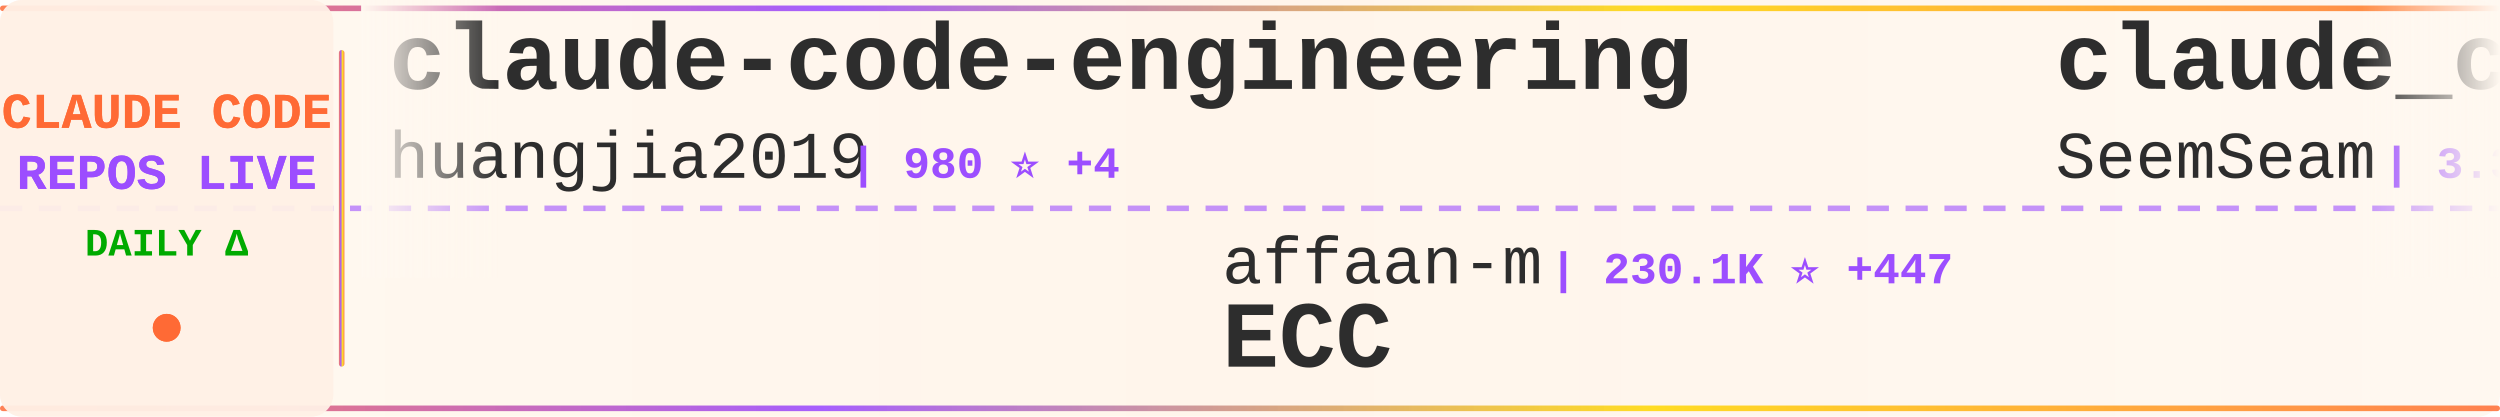
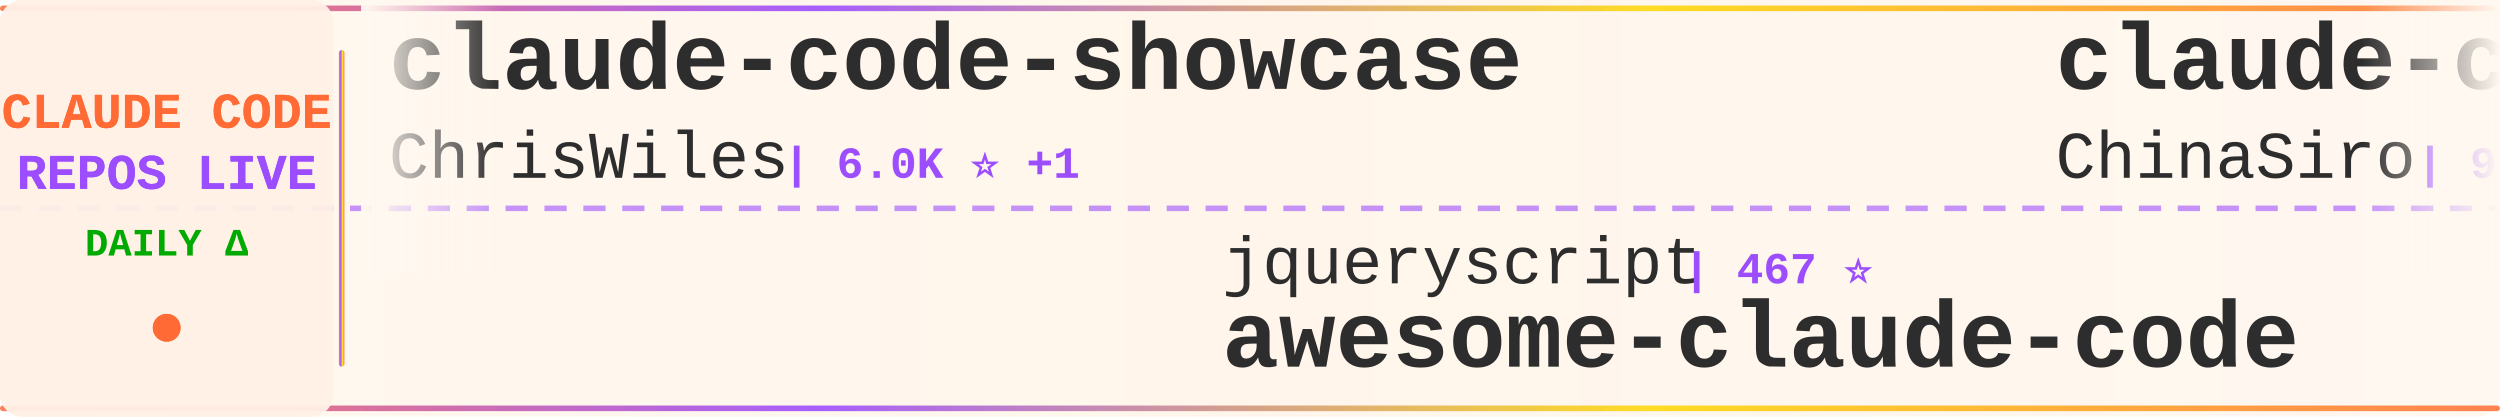
<svg xmlns="http://www.w3.org/2000/svg" width="900" height="150">
  <defs>
    <linearGradient id="tickerBg" x1="0%" y1="0%" x2="100%" y2="0%">
      <stop offset="0%" style="stop-color:#fff8f0;stop-opacity:0.98" />
      <stop offset="50%" style="stop-color:#fff5eb;stop-opacity:1" />
      <stop offset="100%" style="stop-color:#fff8f0;stop-opacity:0.98" />
    </linearGradient>
    <linearGradient id="borderGrad" x1="0%" y1="0%" x2="100%" y2="0%">
      <stop offset="0%" style="stop-color:#FF6B35;stop-opacity:0.85">
        <animate attributeName="stop-opacity" values="0.85;1;0.85" dur="2s" repeatCount="indefinite" />
      </stop>
      <stop offset="33%" style="stop-color:#9C4EFF;stop-opacity:0.9">
        <animate attributeName="stop-opacity" values="0.9;1;0.9" dur="2.2s" repeatCount="indefinite" />
      </stop>
      <stop offset="66%" style="stop-color:#FFD700;stop-opacity:0.85">
        <animate attributeName="stop-opacity" values="0.85;1;0.85" dur="1.8s" repeatCount="indefinite" />
      </stop>
      <stop offset="100%" style="stop-color:#FF6B35;stop-opacity:0.85">
        <animate attributeName="stop-opacity" values="0.85;1;0.85" dur="2s" repeatCount="indefinite" />
      </stop>
    </linearGradient>
    <filter id="textGlow">
      <feGaussianBlur stdDeviation="0.15" result="coloredBlur" />
      <feMerge>
        <feMergeNode in="coloredBlur" />
        <feMergeNode in="SourceGraphic" />
      </feMerge>
    </filter>
    <filter id="metricGlow">
      <feGaussianBlur stdDeviation="0.2" result="coloredBlur" />
      <feMerge>
        <feMergeNode in="coloredBlur" />
        <feMergeNode in="SourceGraphic" />
      </feMerge>
    </filter>
    <linearGradient id="leftFade" x1="0%" y1="0%" x2="100%" y2="0%">
      <stop offset="0%" style="stop-color:#fff8f0;stop-opacity:1" />
      <stop offset="100%" style="stop-color:#fff8f0;stop-opacity:0" />
    </linearGradient>
    <linearGradient id="rightFade" x1="0%" y1="0%" x2="100%" y2="0%">
      <stop offset="0%" style="stop-color:#fff8f0;stop-opacity:0" />
      <stop offset="100%" style="stop-color:#fff8f0;stop-opacity:1" />
    </linearGradient>
  </defs>
  <rect width="900" height="150" fill="url(#tickerBg)" rx="8" />
  <rect x="0" y="2" width="900" height="2" fill="url(#borderGrad)" rx="1" />
  <rect x="0" y="146" width="900" height="2" fill="url(#borderGrad)" rx="1" />
  <line x1="0" y1="75" x2="900" y2="75" stroke="#9C4EFF" stroke-width="2" stroke-dasharray="8 6" opacity="0.6" />
  <rect x="0" y="0" width="120" height="150" fill="#fff0e6" opacity="0.95" rx="8" />
  <text x="60" y="46" font-family="'Courier New', monospace" font-size="18" font-weight="bold" fill="#FF6B35" text-anchor="middle" filter="url(#textGlow)">
    CLAUDE CODE
  </text>
  <text x="60" y="68" font-family="'Courier New', monospace" font-size="18" font-weight="bold" fill="#9C4EFF" text-anchor="middle" filter="url(#textGlow)">
    REPOS LIVE
  </text>
  <text x="60" y="92" font-family="'Courier New', monospace" font-size="14" font-weight="bold" fill="#00aa00" text-anchor="middle">
    DAILY Δ
  </text>
  <circle cx="60" cy="118" r="5" fill="#FF6B35" filter="url(#metricGlow)">
    <animate attributeName="r" values="4;6;4" dur="1.5s" repeatCount="indefinite" />
    <animate attributeName="opacity" values="0.6;1;0.6" dur="1.5s" repeatCount="indefinite" />
  </circle>
  <rect x="122" y="18" width="2" height="114" fill="url(#borderGrad)" rx="1" />
  <clipPath id="tickerClip">
    <rect x="130" y="0" width="770" height="150" />
  </clipPath>
  <g clip-path="url(#tickerClip)">
    <g id="tickerItems">
      <animateTransform attributeName="transform" attributeType="XML" type="translate" from="0 0" to="-3000 0" dur="54s" repeatCount="indefinite" />
      <g transform="translate(0, 0)">
-         <text x="140" y="32" font-family="'Courier New', monospace" font-size="34" font-weight="bold" fill="#2d2d2d">claude-code-engineering</text>
-         <text x="140" y="64" font-family="'Courier New', monospace" font-size="24" font-weight="normal" fill="#2d2d2d" opacity="1.0">huangjia2019</text>
-         <text x="306" y="64" font-family="'Courier New', monospace" font-size="16" font-weight="bold" fill="#9C4EFF"> | 980 ⭐ +4</text>
+         <text x="140" y="32" font-family="'Courier New', monospace" font-size="34" font-weight="bold" fill="#2d2d2d">claude-code-showcase</text>
+         <text x="140" y="64" font-family="'Courier New', monospace" font-size="24" font-weight="normal" fill="#2d2d2d" opacity="1.0">ChrisWiles</text>
+         <text x="282" y="64" font-family="'Courier New', monospace" font-size="16" font-weight="bold" fill="#9C4EFF"> | 6.0K ⭐ +1</text>
      </g>
      <g transform="translate(300, 0)">
-         <text x="140" y="102" font-family="'Courier New', monospace" font-size="24" font-weight="normal" fill="#2d2d2d" opacity="1.0">affaan-m</text>
-         <text x="258" y="102" font-family="'Courier New', monospace" font-size="16" font-weight="bold" fill="#9C4EFF"> | 230.1K ⭐ +447</text>
-         <text x="140" y="132" font-family="'Courier New', monospace" font-size="34" font-weight="bold" fill="#2d2d2d">ECC</text>
+         <text x="140" y="102" font-family="'Courier New', monospace" font-size="24" font-weight="normal" fill="#2d2d2d" opacity="1.0">jqueryscript</text>
+         <text x="306" y="102" font-family="'Courier New', monospace" font-size="16" font-weight="bold" fill="#9C4EFF"> | 467 ⭐</text>
+         <text x="140" y="132" font-family="'Courier New', monospace" font-size="34" font-weight="bold" fill="#2d2d2d">awesome-claude-code</text>
      </g>
      <g transform="translate(600, 0)">
-         <text x="140" y="32" font-family="'Courier New', monospace" font-size="34" font-weight="bold" fill="#2d2d2d">claude_codex_bridge</text>
-         <text x="140" y="64" font-family="'Courier New', monospace" font-size="24" font-weight="normal" fill="#2d2d2d" opacity="1.0">SeemSeam</text>
-         <text x="258" y="64" font-family="'Courier New', monospace" font-size="16" font-weight="bold" fill="#9C4EFF"> | 3.3K ⭐ +8</text>
+         <text x="140" y="32" font-family="'Courier New', monospace" font-size="34" font-weight="bold" fill="#2d2d2d">claude-code-sourcemap</text>
+         <text x="140" y="64" font-family="'Courier New', monospace" font-size="24" font-weight="normal" fill="#2d2d2d" opacity="1.0">ChinaSiro</text>
+         <text x="270" y="64" font-family="'Courier New', monospace" font-size="16" font-weight="bold" fill="#9C4EFF"> | 9.5K ⭐ +7</text>
      </g>
      <g transform="translate(900, 0)">
-         <text x="140" y="102" font-family="'Courier New', monospace" font-size="24" font-weight="normal" fill="#2d2d2d" opacity="1.0">xu-xiang</text>
-         <text x="258" y="102" font-family="'Courier New', monospace" font-size="16" font-weight="bold" fill="#9C4EFF"> | 1.7K ⭐ +3</text>
-         <text x="140" y="132" font-family="'Courier New', monospace" font-size="34" font-weight="bold" fill="#2d2d2d">everything-claude-code-z...</text>
+         <text x="140" y="102" font-family="'Courier New', monospace" font-size="24" font-weight="normal" fill="#2d2d2d" opacity="1.0">musistudio</text>
+         <text x="282" y="102" font-family="'Courier New', monospace" font-size="16" font-weight="bold" fill="#9C4EFF"> | 35.8K ⭐ +39</text>
+         <text x="140" y="132" font-family="'Courier New', monospace" font-size="34" font-weight="bold" fill="#2d2d2d">claude-code-router</text>
      </g>
      <g transform="translate(1200, 0)">
-         <text x="140" y="32" font-family="'Courier New', monospace" font-size="34" font-weight="bold" fill="#2d2d2d">claude-code-prompts</text>
-         <text x="140" y="64" font-family="'Courier New', monospace" font-size="24" font-weight="normal" fill="#2d2d2d" opacity="1.0">repowise-dev</text>
-         <text x="306" y="64" font-family="'Courier New', monospace" font-size="16" font-weight="bold" fill="#9C4EFF"> | 1.2K ⭐ +1</text>
+         <text x="140" y="32" font-family="'Courier New', monospace" font-size="34" font-weight="bold" fill="#2d2d2d">claude-skills</text>
+         <text x="140" y="64" font-family="'Courier New', monospace" font-size="24" font-weight="normal" fill="#2d2d2d" opacity="1.0">alirezarezvani</text>
+         <text x="330" y="64" font-family="'Courier New', monospace" font-size="16" font-weight="bold" fill="#9C4EFF"> | 22.7K ⭐ +89</text>
      </g>
      <g transform="translate(1500, 0)">
-         <text x="140" y="102" font-family="'Courier New', monospace" font-size="24" font-weight="normal" fill="#2d2d2d" opacity="1.0">chauncygu</text>
-         <text x="270" y="102" font-family="'Courier New', monospace" font-size="16" font-weight="bold" fill="#9C4EFF"> | 2.8K ⭐ +3</text>
-         <text x="140" y="132" font-family="'Courier New', monospace" font-size="34" font-weight="bold" fill="#2d2d2d">collection-claude-code-s...</text>
+         <text x="140" y="102" font-family="'Courier New', monospace" font-size="24" font-weight="normal" fill="#2d2d2d" opacity="1.0">Piebald-AI</text>
+         <text x="282" y="102" font-family="'Courier New', monospace" font-size="16" font-weight="bold" fill="#9C4EFF"> | 11.8K ⭐ +13</text>
+         <text x="140" y="132" font-family="'Courier New', monospace" font-size="34" font-weight="bold" fill="#2d2d2d">claude-code-system-promp...</text>
      </g>
      <g transform="translate(1800, 0)">
-         <text x="140" y="32" font-family="'Courier New', monospace" font-size="34" font-weight="bold" fill="#2d2d2d">claude-code-security-rev...</text>
-         <text x="140" y="64" font-family="'Courier New', monospace" font-size="24" font-weight="normal" fill="#2d2d2d" opacity="1.0">anthropics</text>
-         <text x="282" y="64" font-family="'Courier New', monospace" font-size="16" font-weight="bold" fill="#9C4EFF"> | 5.5K ⭐ +7</text>
+         <text x="140" y="32" font-family="'Courier New', monospace" font-size="34" font-weight="bold" fill="#2d2d2d">claude-code-reverse</text>
+         <text x="140" y="64" font-family="'Courier New', monospace" font-size="24" font-weight="normal" fill="#2d2d2d" opacity="1.0">Yuyz0112</text>
+         <text x="258" y="64" font-family="'Courier New', monospace" font-size="16" font-weight="bold" fill="#9C4EFF"> | 2.4K ⭐</text>
      </g>
      <g transform="translate(2100, 0)">
        <text x="140" y="102" font-family="'Courier New', monospace" font-size="24" font-weight="normal" fill="#2d2d2d" opacity="1.0">ykdojo</text>
-         <text x="234" y="102" font-family="'Courier New', monospace" font-size="16" font-weight="bold" fill="#9C4EFF"> | 9.3K ⭐ +38</text>
+         <text x="234" y="102" font-family="'Courier New', monospace" font-size="16" font-weight="bold" fill="#9C4EFF"> | 9.3K ⭐ +34</text>
        <text x="140" y="132" font-family="'Courier New', monospace" font-size="34" font-weight="bold" fill="#2d2d2d">claude-code-tips</text>
      </g>
      <g transform="translate(2400, 0)">
-         <text x="140" y="32" font-family="'Courier New', monospace" font-size="34" font-weight="bold" fill="#2d2d2d">claude-code-my-workflow</text>
-         <text x="140" y="64" font-family="'Courier New', monospace" font-size="24" font-weight="normal" fill="#2d2d2d" opacity="1.0">pedrohcgs</text>
-         <text x="270" y="64" font-family="'Courier New', monospace" font-size="16" font-weight="bold" fill="#9C4EFF"> | 1.4K ⭐ +2</text>
+         <text x="140" y="32" font-family="'Courier New', monospace" font-size="34" font-weight="bold" fill="#2d2d2d">claude_code_src</text>
+         <text x="140" y="64" font-family="'Courier New', monospace" font-size="24" font-weight="normal" fill="#2d2d2d" opacity="1.0">ponponon</text>
+         <text x="258" y="64" font-family="'Courier New', monospace" font-size="16" font-weight="bold" fill="#9C4EFF"> | 2.3K ⭐ +3</text>
      </g>
      <g transform="translate(2700, 0)">
-         <text x="140" y="102" font-family="'Courier New', monospace" font-size="24" font-weight="normal" fill="#2d2d2d" opacity="1.0">Windy3f3f3f3f</text>
-         <text x="318" y="102" font-family="'Courier New', monospace" font-size="16" font-weight="bold" fill="#9C4EFF"> | 3.2K ⭐ +14</text>
-         <text x="140" y="132" font-family="'Courier New', monospace" font-size="34" font-weight="bold" fill="#2d2d2d">how-claude-code-works</text>
+         <text x="140" y="102" font-family="'Courier New', monospace" font-size="24" font-weight="normal" fill="#2d2d2d" opacity="1.0">pedrohcgs</text>
+         <text x="270" y="102" font-family="'Courier New', monospace" font-size="16" font-weight="bold" fill="#9C4EFF"> | 1.4K ⭐ +2</text>
+         <text x="140" y="132" font-family="'Courier New', monospace" font-size="34" font-weight="bold" fill="#2d2d2d">claude-code-my-workflow</text>
      </g>
      <g transform="translate(3000, 0)">
-         <text x="140" y="32" font-family="'Courier New', monospace" font-size="34" font-weight="bold" fill="#2d2d2d">claude-code-engineering</text>
-         <text x="140" y="64" font-family="'Courier New', monospace" font-size="24" font-weight="normal" fill="#2d2d2d" opacity="1.0">huangjia2019</text>
-         <text x="306" y="64" font-family="'Courier New', monospace" font-size="16" font-weight="bold" fill="#9C4EFF"> | 980 ⭐ +4</text>
+         <text x="140" y="32" font-family="'Courier New', monospace" font-size="34" font-weight="bold" fill="#2d2d2d">claude-code-showcase</text>
+         <text x="140" y="64" font-family="'Courier New', monospace" font-size="24" font-weight="normal" fill="#2d2d2d" opacity="1.0">ChrisWiles</text>
+         <text x="282" y="64" font-family="'Courier New', monospace" font-size="16" font-weight="bold" fill="#9C4EFF"> | 6.0K ⭐ +1</text>
      </g>
      <g transform="translate(3300, 0)">
-         <text x="140" y="102" font-family="'Courier New', monospace" font-size="24" font-weight="normal" fill="#2d2d2d" opacity="1.0">affaan-m</text>
-         <text x="258" y="102" font-family="'Courier New', monospace" font-size="16" font-weight="bold" fill="#9C4EFF"> | 230.1K ⭐ +447</text>
-         <text x="140" y="132" font-family="'Courier New', monospace" font-size="34" font-weight="bold" fill="#2d2d2d">ECC</text>
+         <text x="140" y="102" font-family="'Courier New', monospace" font-size="24" font-weight="normal" fill="#2d2d2d" opacity="1.0">jqueryscript</text>
+         <text x="306" y="102" font-family="'Courier New', monospace" font-size="16" font-weight="bold" fill="#9C4EFF"> | 467 ⭐</text>
+         <text x="140" y="132" font-family="'Courier New', monospace" font-size="34" font-weight="bold" fill="#2d2d2d">awesome-claude-code</text>
      </g>
      <g transform="translate(3600, 0)">
-         <text x="140" y="32" font-family="'Courier New', monospace" font-size="34" font-weight="bold" fill="#2d2d2d">claude_codex_bridge</text>
-         <text x="140" y="64" font-family="'Courier New', monospace" font-size="24" font-weight="normal" fill="#2d2d2d" opacity="1.0">SeemSeam</text>
-         <text x="258" y="64" font-family="'Courier New', monospace" font-size="16" font-weight="bold" fill="#9C4EFF"> | 3.3K ⭐ +8</text>
+         <text x="140" y="32" font-family="'Courier New', monospace" font-size="34" font-weight="bold" fill="#2d2d2d">claude-code-sourcemap</text>
+         <text x="140" y="64" font-family="'Courier New', monospace" font-size="24" font-weight="normal" fill="#2d2d2d" opacity="1.0">ChinaSiro</text>
+         <text x="270" y="64" font-family="'Courier New', monospace" font-size="16" font-weight="bold" fill="#9C4EFF"> | 9.5K ⭐ +7</text>
      </g>
      <g transform="translate(3900, 0)">
-         <text x="140" y="102" font-family="'Courier New', monospace" font-size="24" font-weight="normal" fill="#2d2d2d" opacity="1.0">xu-xiang</text>
-         <text x="258" y="102" font-family="'Courier New', monospace" font-size="16" font-weight="bold" fill="#9C4EFF"> | 1.7K ⭐ +3</text>
-         <text x="140" y="132" font-family="'Courier New', monospace" font-size="34" font-weight="bold" fill="#2d2d2d">everything-claude-code-z...</text>
+         <text x="140" y="102" font-family="'Courier New', monospace" font-size="24" font-weight="normal" fill="#2d2d2d" opacity="1.0">musistudio</text>
+         <text x="282" y="102" font-family="'Courier New', monospace" font-size="16" font-weight="bold" fill="#9C4EFF"> | 35.8K ⭐ +39</text>
+         <text x="140" y="132" font-family="'Courier New', monospace" font-size="34" font-weight="bold" fill="#2d2d2d">claude-code-router</text>
      </g>
    </g>
  </g>
  <rect x="130" y="0" width="50" height="100" fill="url(#leftFade)" />
  <rect x="850" y="0" width="50" height="100" fill="url(#rightFade)" />
</svg>
